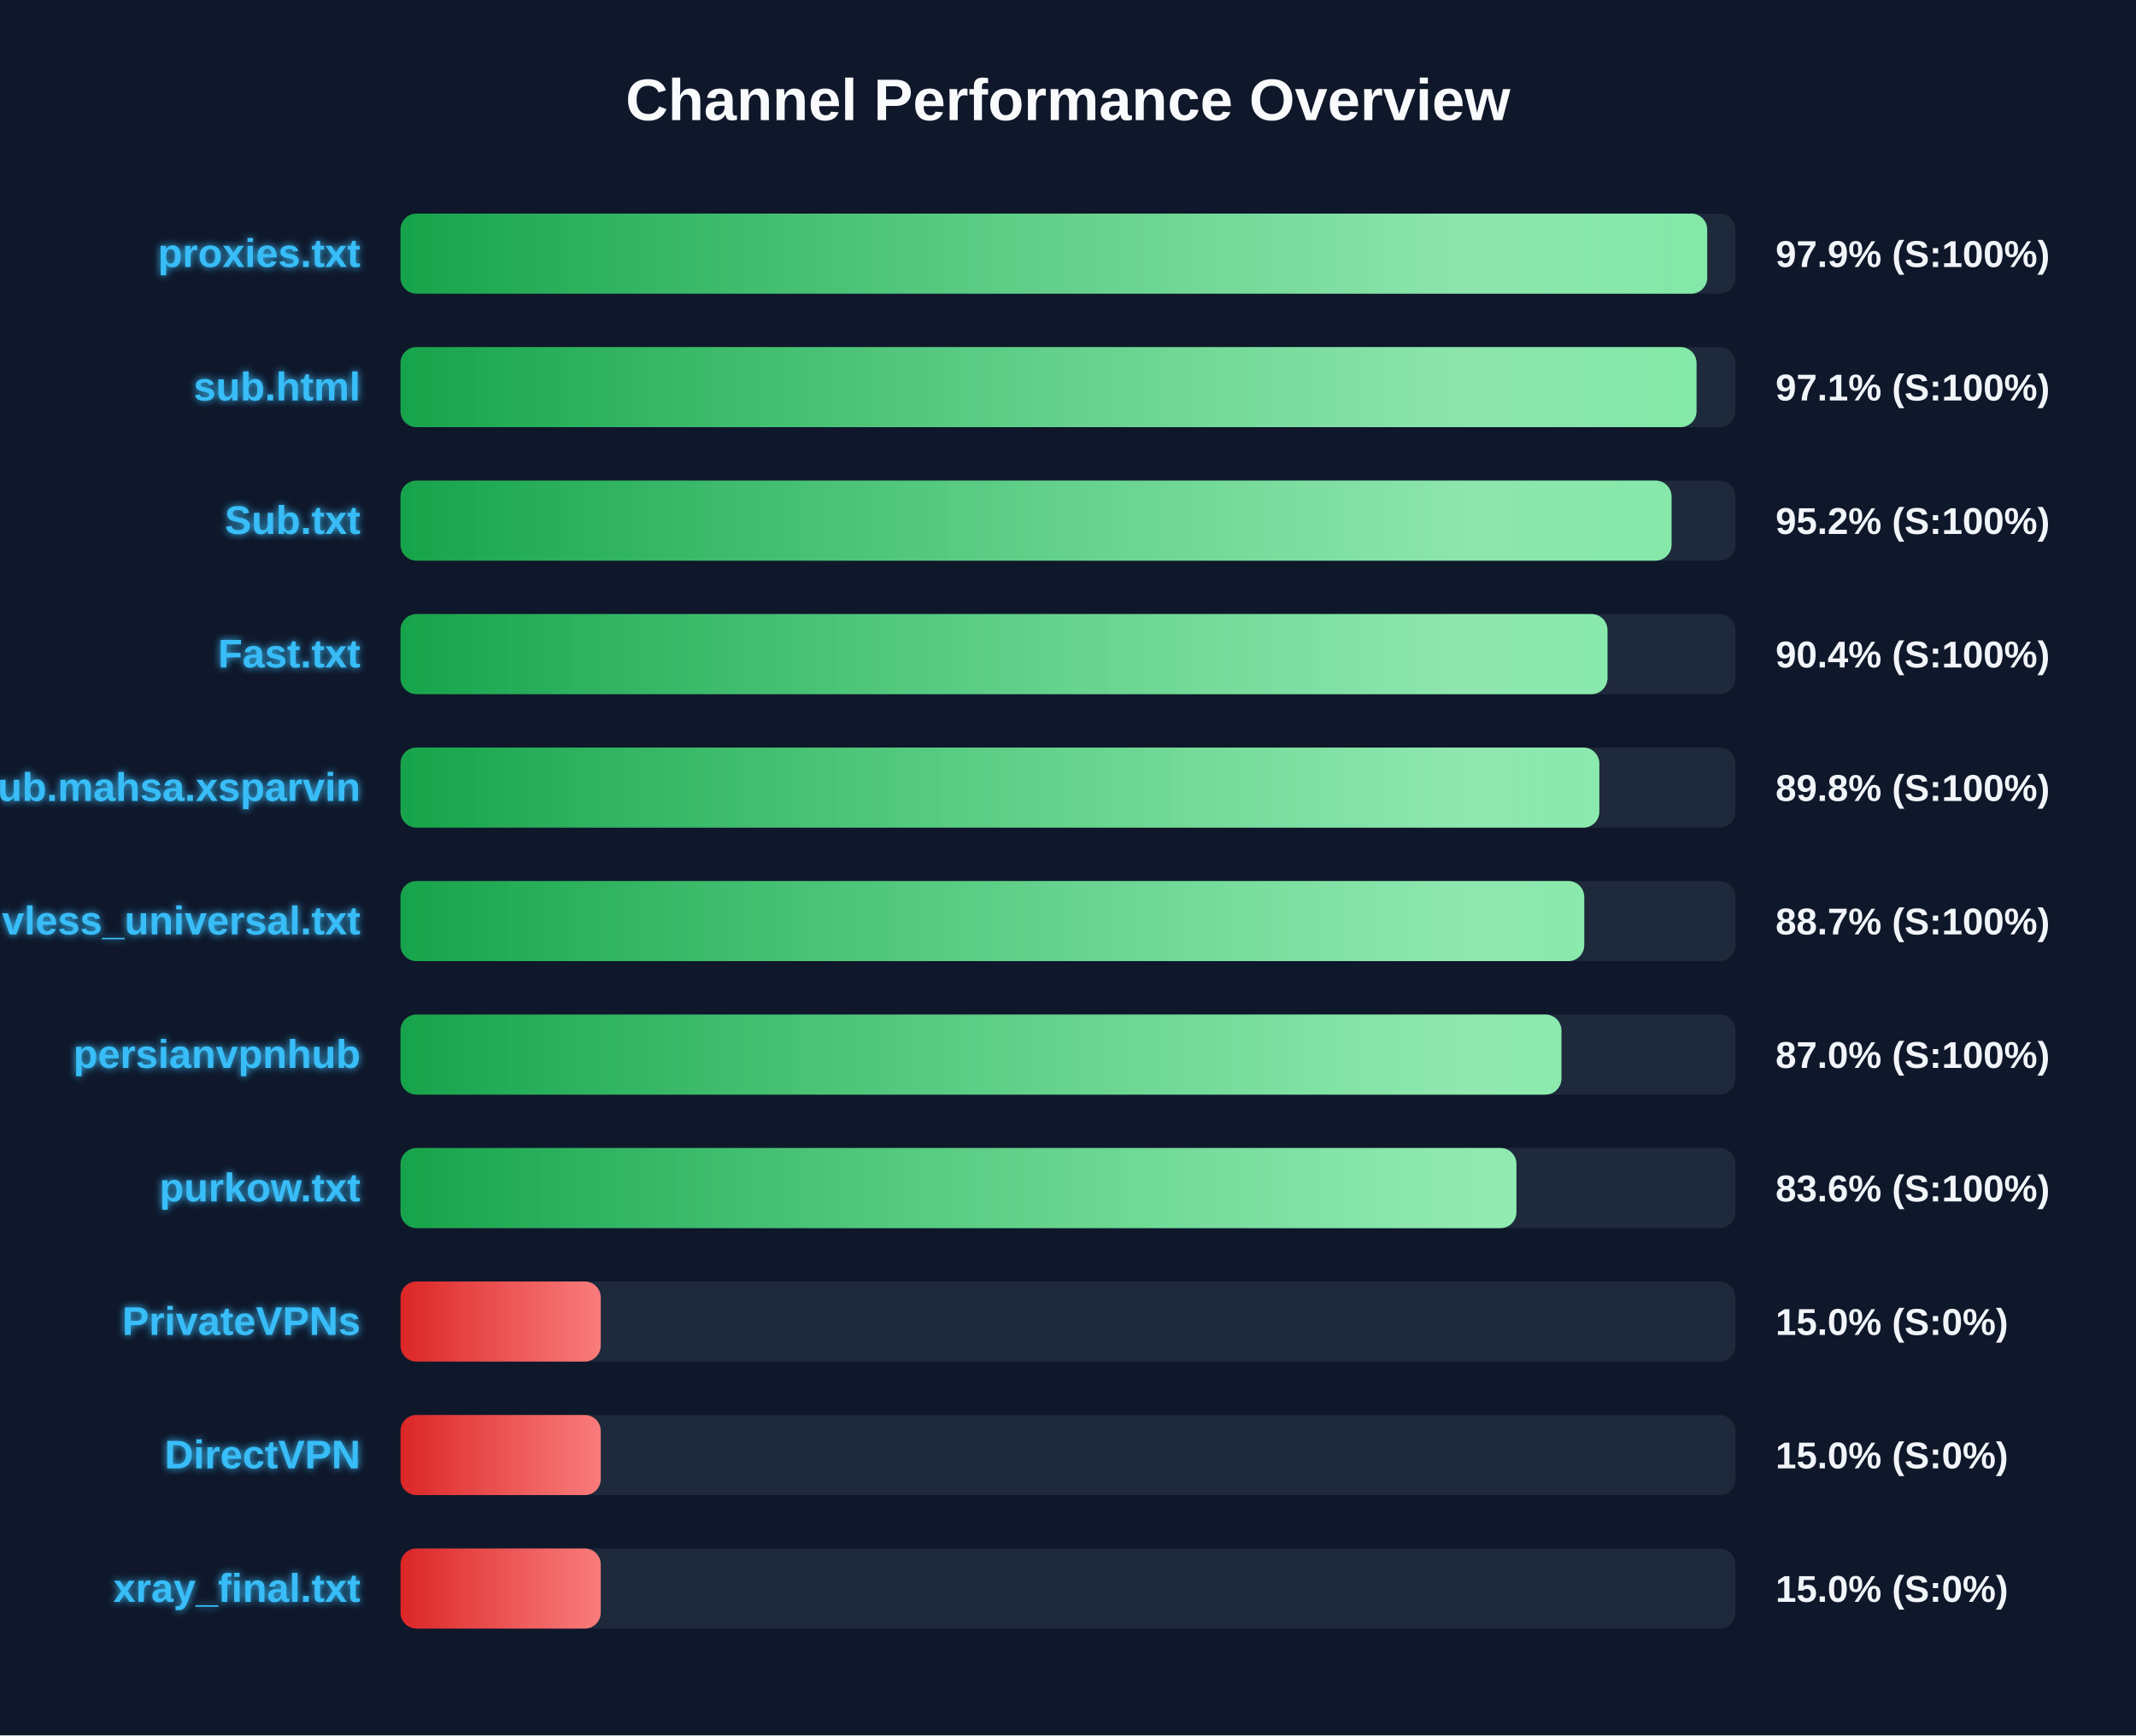
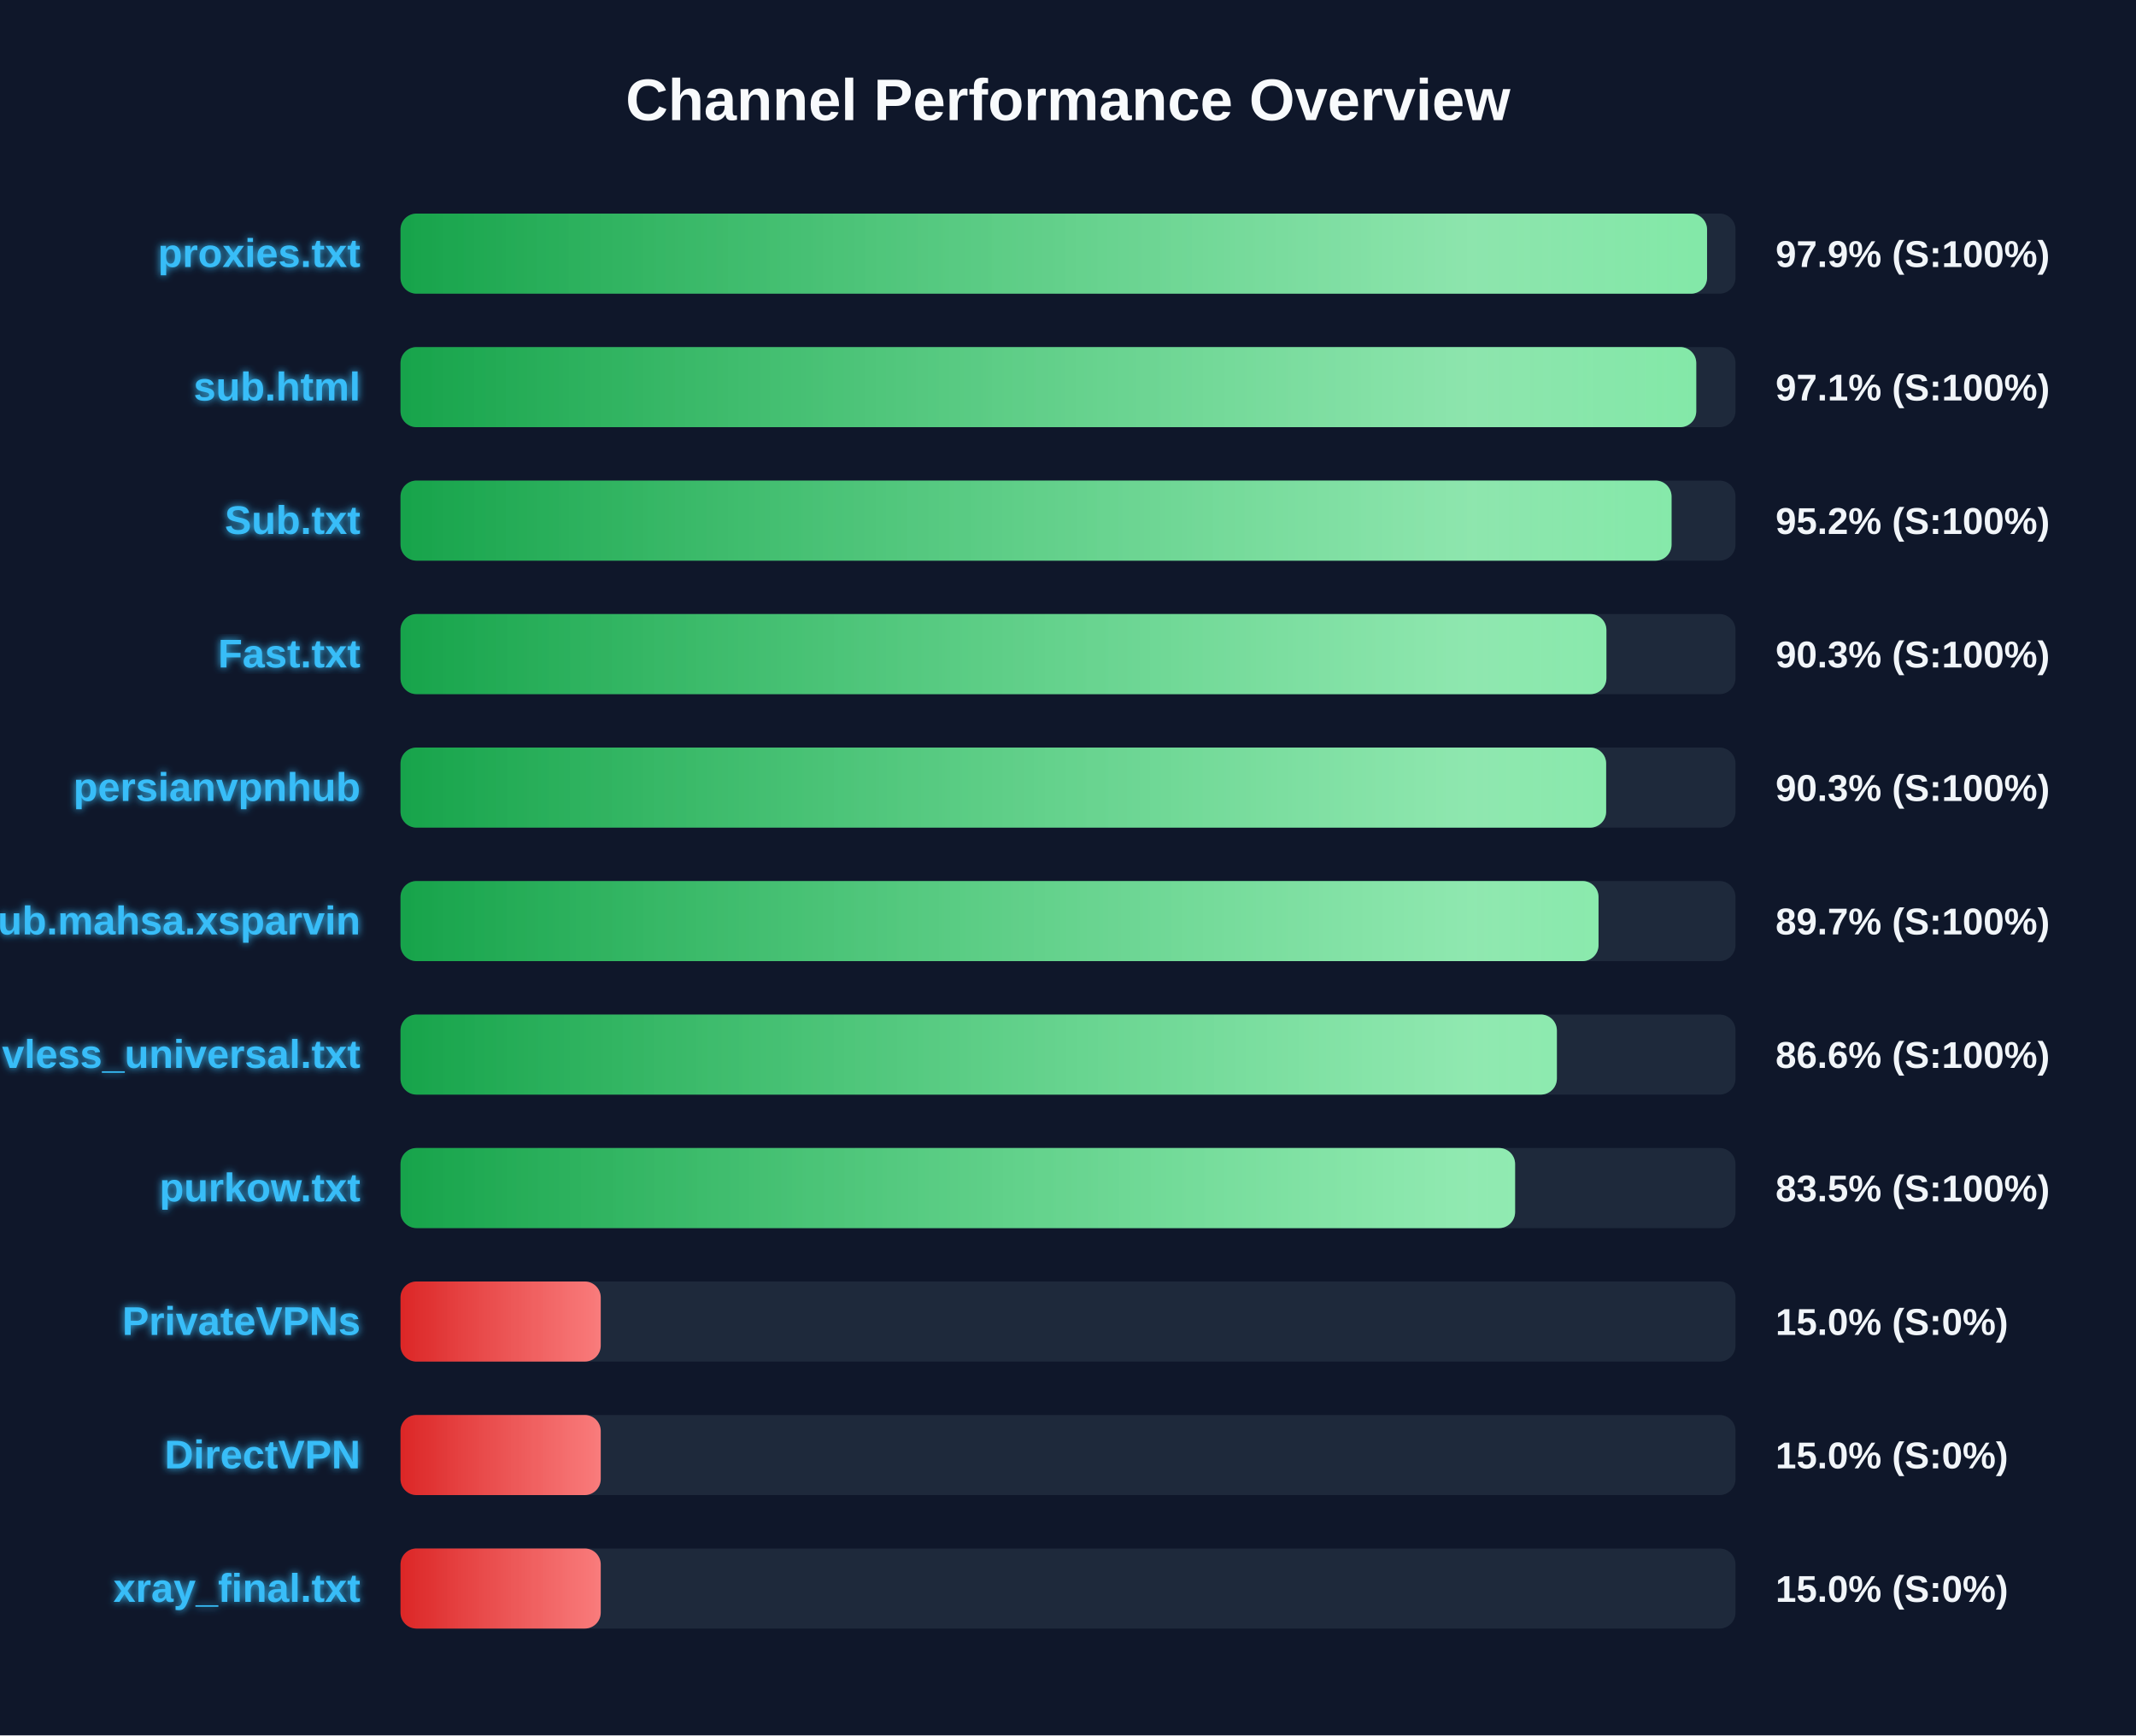
<svg xmlns="http://www.w3.org/2000/svg" width="800" height="650" version="1.1">
  <defs>
    <linearGradient id="grad-green" x1="0%" y1="0%" x2="100%" y2="0%">
      <stop offset="0%" stop-color="#16a34a" />
      <stop offset="100%" stop-color="#4ade80" />
    </linearGradient>
    <linearGradient id="grad-yellow" x1="0%" y1="0%" x2="100%" y2="0%">
      <stop offset="0%" stop-color="#ca8a04" />
      <stop offset="100%" stop-color="#fde047" />
    </linearGradient>
    <linearGradient id="grad-red" x1="0%" y1="0%" x2="100%" y2="0%">
      <stop offset="0%" stop-color="#dc2626" />
      <stop offset="100%" stop-color="#f87171" />
    </linearGradient>
    <linearGradient id="shimmer" x1="0%" y1="0%" x2="100%" y2="0%">
      <stop offset="0%" stop-color="rgba(255,255,255,0)" />
      <stop offset="50%" stop-color="rgba(255,255,255,0.4)" />
      <stop offset="100%" stop-color="rgba(255,255,255,0)" />
    </linearGradient>
    <filter id="glow" x="-20%" y="-20%" width="140%" height="140%">
      <feGaussianBlur stdDeviation="1.5" result="blur" />
      <feComposite in="SourceGraphic" in2="blur" operator="over" />
    </filter>
  </defs>
  <style>
        .bg-rect { fill: #0f172a; }
        .title { font: bold 22px 'Segoe UI', Arial, sans-serif; fill: #f8fafc; }
        .row { font: bold 15px 'Segoe UI', Arial, sans-serif; fill: #38bdf8; filter: url(#glow); }
        .score { font: bold 14px 'Segoe UI', Arial, sans-serif; fill: #f1f5f9; }
        @keyframes shimmer-anim {
            0% { transform: translateX(-100%); }
            100% { transform: translateX(200%); }
        }
        .shimmer-rect {
            animation: shimmer-anim 2.5s infinite linear;
        }
    </style>
  <rect width="100%" height="100%" class="bg-rect" />
  <text x="400" y="45" text-anchor="middle" class="title">Channel Performance Overview</text>
  <rect x="150" y="80" width="500" height="30" fill="#1e293b" rx="6" />
  <clipPath id="clip-0">
-     <rect x="150" y="80" width="489.4" height="30" rx="6" />
+     <rect x="150" y="80" width="489.35" height="30" rx="6" />
  </clipPath>
-   <rect x="150" y="80" width="489.4" height="30" fill="url(#grad-green)" rx="6" />
+   <rect x="150" y="80" width="489.35" height="30" fill="url(#grad-green)" rx="6" />
  <g clip-path="url(#clip-0)">
    <rect x="150" y="80" width="100%" height="30" fill="url(#shimmer)" class="shimmer-rect" />
  </g>
  <text x="135" y="100" text-anchor="end" class="row">proxies.txt</text>
  <text x="665" y="100" text-anchor="start" class="score">97.9% (S:100%)</text>
  <rect x="150" y="130" width="500" height="30" fill="#1e293b" rx="6" />
  <clipPath id="clip-1">
-     <rect x="150" y="130" width="485.4" height="30" rx="6" />
+     <rect x="150" y="130" width="485.3" height="30" rx="6" />
  </clipPath>
-   <rect x="150" y="130" width="485.4" height="30" fill="url(#grad-green)" rx="6" />
+   <rect x="150" y="130" width="485.3" height="30" fill="url(#grad-green)" rx="6" />
  <g clip-path="url(#clip-1)">
    <rect x="150" y="130" width="100%" height="30" fill="url(#shimmer)" class="shimmer-rect" />
  </g>
  <text x="135" y="150" text-anchor="end" class="row">sub.html</text>
  <text x="665" y="150" text-anchor="start" class="score">97.1% (S:100%)</text>
  <rect x="150" y="180" width="500" height="30" fill="#1e293b" rx="6" />
  <clipPath id="clip-2">
    <rect x="150" y="180" width="476.05" height="30" rx="6" />
  </clipPath>
  <rect x="150" y="180" width="476.05" height="30" fill="url(#grad-green)" rx="6" />
  <g clip-path="url(#clip-2)">
    <rect x="150" y="180" width="100%" height="30" fill="url(#shimmer)" class="shimmer-rect" />
  </g>
  <text x="135" y="200" text-anchor="end" class="row">Sub.txt</text>
  <text x="665" y="200" text-anchor="start" class="score">95.2% (S:100%)</text>
  <rect x="150" y="230" width="500" height="30" fill="#1e293b" rx="6" />
  <clipPath id="clip-3">
-     <rect x="150" y="230" width="452.05" height="30" rx="6" />
+     <rect x="150" y="230" width="451.65" height="30" rx="6" />
  </clipPath>
-   <rect x="150" y="230" width="452.05" height="30" fill="url(#grad-green)" rx="6" />
+   <rect x="150" y="230" width="451.65" height="30" fill="url(#grad-green)" rx="6" />
  <g clip-path="url(#clip-3)">
    <rect x="150" y="230" width="100%" height="30" fill="url(#shimmer)" class="shimmer-rect" />
  </g>
  <text x="135" y="250" text-anchor="end" class="row">Fast.txt</text>
-   <text x="665" y="250" text-anchor="start" class="score">90.4% (S:100%)</text>
+   <text x="665" y="250" text-anchor="start" class="score">90.3% (S:100%)</text>
  <rect x="150" y="280" width="500" height="30" fill="#1e293b" rx="6" />
  <clipPath id="clip-4">
-     <rect x="150" y="280" width="449.0" height="30" rx="6" />
+     <rect x="150" y="280" width="451.55" height="30" rx="6" />
  </clipPath>
-   <rect x="150" y="280" width="449.0" height="30" fill="url(#grad-green)" rx="6" />
+   <rect x="150" y="280" width="451.55" height="30" fill="url(#grad-green)" rx="6" />
  <g clip-path="url(#clip-4)">
    <rect x="150" y="280" width="100%" height="30" fill="url(#shimmer)" class="shimmer-rect" />
  </g>
-   <text x="135" y="300" text-anchor="end" class="row">Sub.mahsa.xsparvin</text>
-   <text x="665" y="300" text-anchor="start" class="score">89.8% (S:100%)</text>
+   <text x="135" y="300" text-anchor="end" class="row">persianvpnhub</text>
+   <text x="665" y="300" text-anchor="start" class="score">90.3% (S:100%)</text>
  <rect x="150" y="330" width="500" height="30" fill="#1e293b" rx="6" />
  <clipPath id="clip-5">
-     <rect x="150" y="330" width="443.35" height="30" rx="6" />
+     <rect x="150" y="330" width="448.7" height="30" rx="6" />
  </clipPath>
-   <rect x="150" y="330" width="443.35" height="30" fill="url(#grad-green)" rx="6" />
+   <rect x="150" y="330" width="448.7" height="30" fill="url(#grad-green)" rx="6" />
  <g clip-path="url(#clip-5)">
    <rect x="150" y="330" width="100%" height="30" fill="url(#shimmer)" class="shimmer-rect" />
  </g>
-   <text x="135" y="350" text-anchor="end" class="row">vless_universal.txt</text>
-   <text x="665" y="350" text-anchor="start" class="score">88.7% (S:100%)</text>
+   <text x="135" y="350" text-anchor="end" class="row">Sub.mahsa.xsparvin</text>
+   <text x="665" y="350" text-anchor="start" class="score">89.7% (S:100%)</text>
  <rect x="150" y="380" width="500" height="30" fill="#1e293b" rx="6" />
  <clipPath id="clip-6">
-     <rect x="150" y="380" width="434.8" height="30" rx="6" />
+     <rect x="150" y="380" width="433.1" height="30" rx="6" />
  </clipPath>
-   <rect x="150" y="380" width="434.8" height="30" fill="url(#grad-green)" rx="6" />
+   <rect x="150" y="380" width="433.1" height="30" fill="url(#grad-green)" rx="6" />
  <g clip-path="url(#clip-6)">
    <rect x="150" y="380" width="100%" height="30" fill="url(#shimmer)" class="shimmer-rect" />
  </g>
-   <text x="135" y="400" text-anchor="end" class="row">persianvpnhub</text>
-   <text x="665" y="400" text-anchor="start" class="score">87.0% (S:100%)</text>
+   <text x="135" y="400" text-anchor="end" class="row">vless_universal.txt</text>
+   <text x="665" y="400" text-anchor="start" class="score">86.6% (S:100%)</text>
  <rect x="150" y="430" width="500" height="30" fill="#1e293b" rx="6" />
  <clipPath id="clip-7">
-     <rect x="150" y="430" width="417.95" height="30" rx="6" />
+     <rect x="150" y="430" width="417.45" height="30" rx="6" />
  </clipPath>
-   <rect x="150" y="430" width="417.95" height="30" fill="url(#grad-green)" rx="6" />
+   <rect x="150" y="430" width="417.45" height="30" fill="url(#grad-green)" rx="6" />
  <g clip-path="url(#clip-7)">
    <rect x="150" y="430" width="100%" height="30" fill="url(#shimmer)" class="shimmer-rect" />
  </g>
  <text x="135" y="450" text-anchor="end" class="row">purkow.txt</text>
-   <text x="665" y="450" text-anchor="start" class="score">83.6% (S:100%)</text>
+   <text x="665" y="450" text-anchor="start" class="score">83.5% (S:100%)</text>
  <rect x="150" y="480" width="500" height="30" fill="#1e293b" rx="6" />
  <clipPath id="clip-8">
    <rect x="150" y="480" width="75.0" height="30" rx="6" />
  </clipPath>
  <rect x="150" y="480" width="75.0" height="30" fill="url(#grad-red)" rx="6" />
  <g clip-path="url(#clip-8)">
    <rect x="150" y="480" width="100%" height="30" fill="url(#shimmer)" class="shimmer-rect" />
  </g>
  <text x="135" y="500" text-anchor="end" class="row">PrivateVPNs</text>
  <text x="665" y="500" text-anchor="start" class="score">15.0% (S:0%)</text>
  <rect x="150" y="530" width="500" height="30" fill="#1e293b" rx="6" />
  <clipPath id="clip-9">
    <rect x="150" y="530" width="75.0" height="30" rx="6" />
  </clipPath>
  <rect x="150" y="530" width="75.0" height="30" fill="url(#grad-red)" rx="6" />
  <g clip-path="url(#clip-9)">
    <rect x="150" y="530" width="100%" height="30" fill="url(#shimmer)" class="shimmer-rect" />
  </g>
  <text x="135" y="550" text-anchor="end" class="row">DirectVPN</text>
  <text x="665" y="550" text-anchor="start" class="score">15.0% (S:0%)</text>
  <rect x="150" y="580" width="500" height="30" fill="#1e293b" rx="6" />
  <clipPath id="clip-10">
    <rect x="150" y="580" width="75.0" height="30" rx="6" />
  </clipPath>
  <rect x="150" y="580" width="75.0" height="30" fill="url(#grad-red)" rx="6" />
  <g clip-path="url(#clip-10)">
    <rect x="150" y="580" width="100%" height="30" fill="url(#shimmer)" class="shimmer-rect" />
  </g>
  <text x="135" y="600" text-anchor="end" class="row">xray_final.txt</text>
  <text x="665" y="600" text-anchor="start" class="score">15.0% (S:0%)</text>
</svg>
